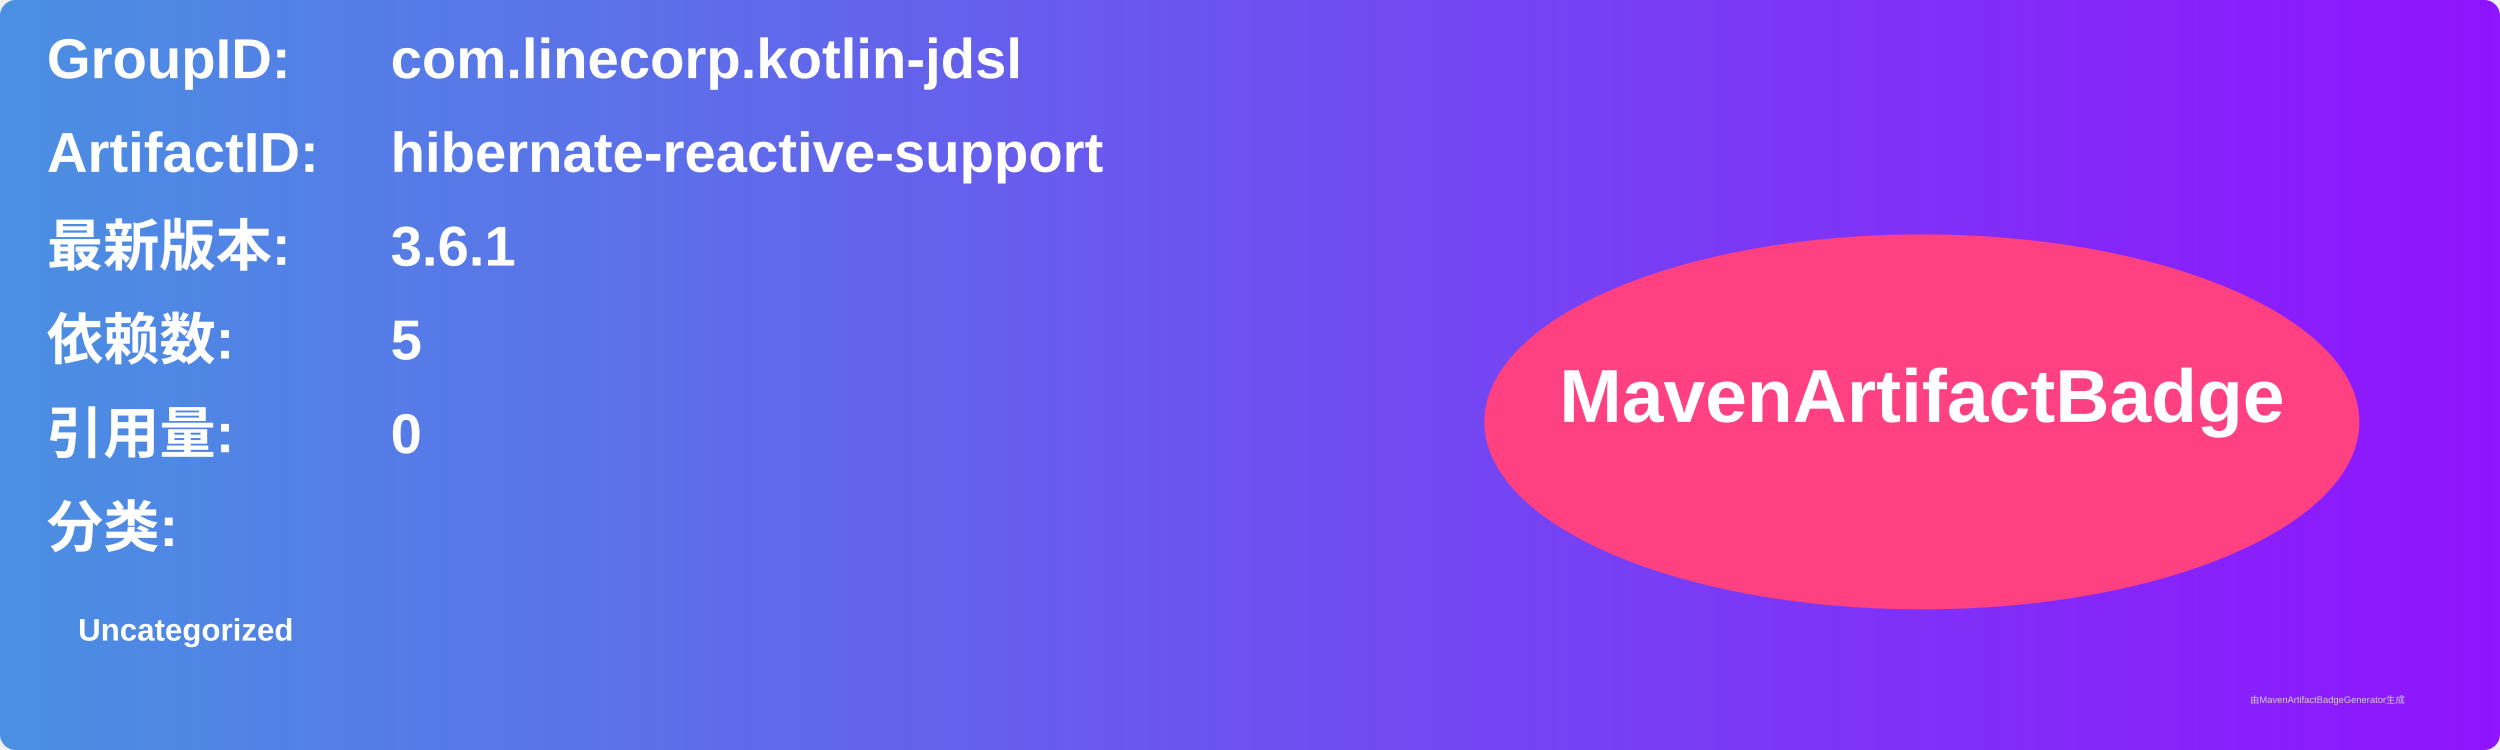
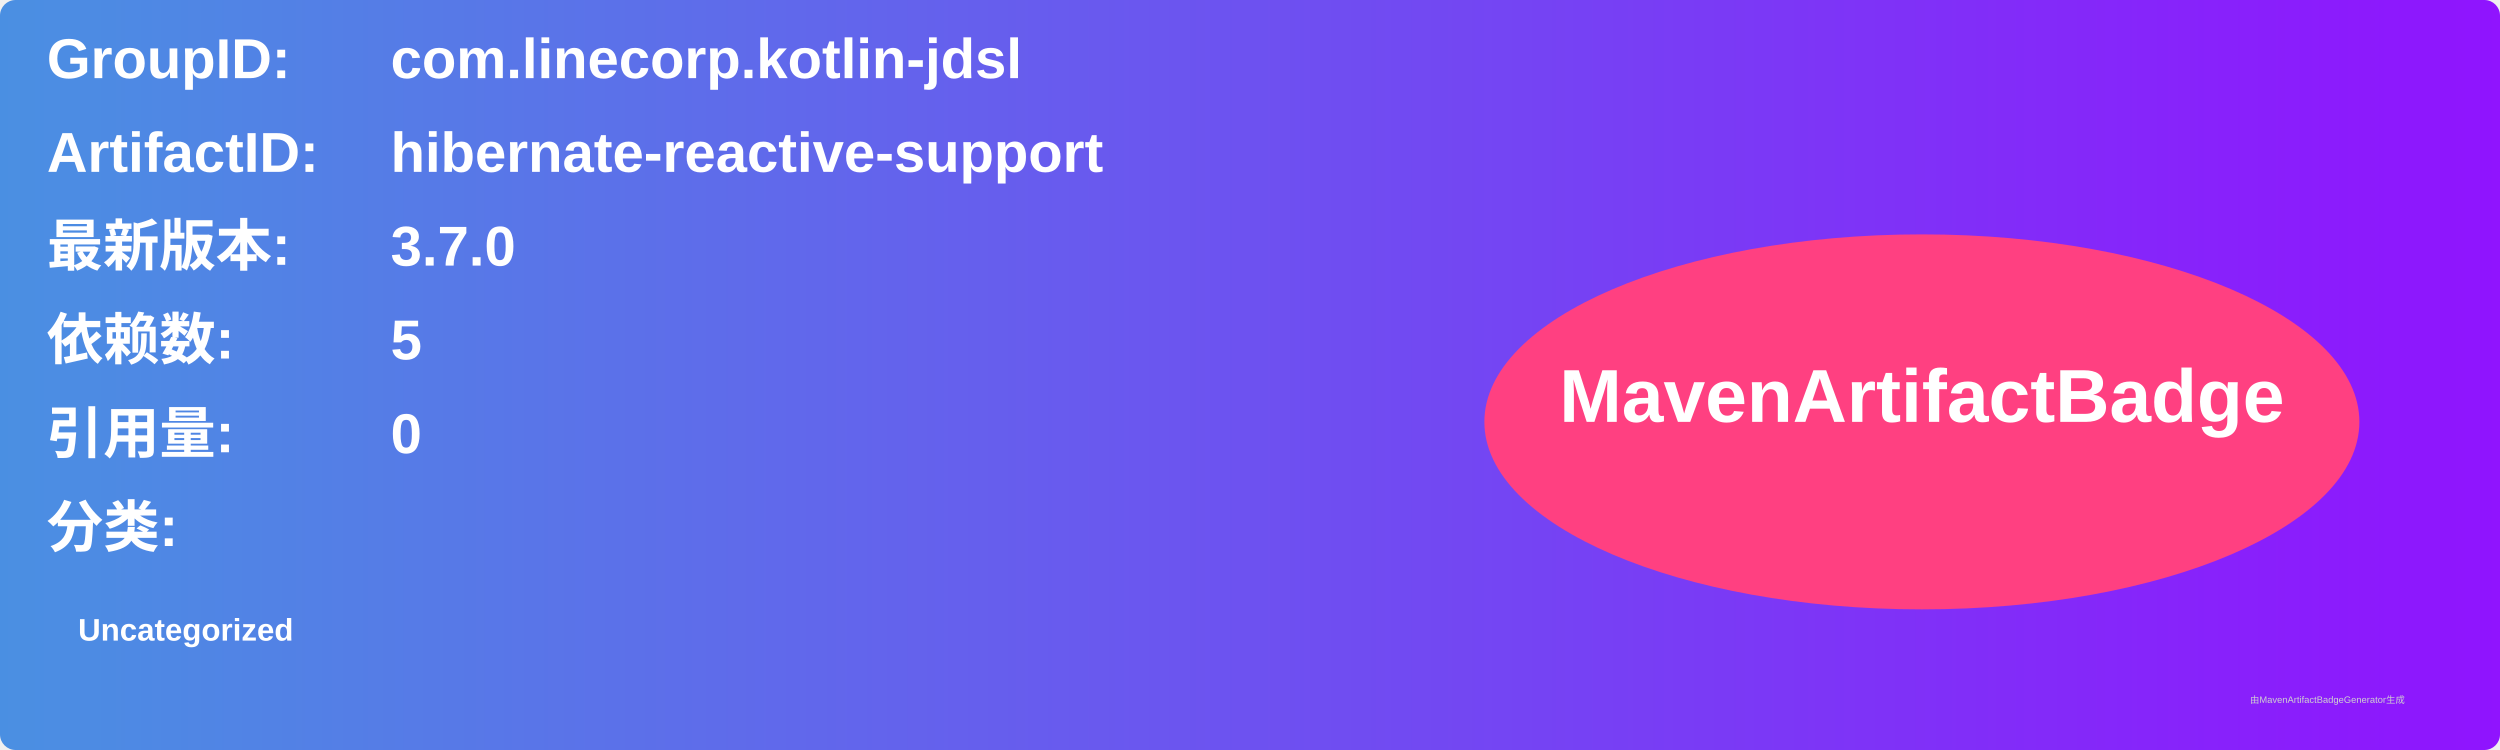
<svg xmlns="http://www.w3.org/2000/svg" width="800" height="240" viewBox="0 0 800 240">
  <linearGradient id="grad" x1="0%" y1="0%" x2="100%" y2="0%">
    <stop offset="0%" stop-color="#4a90e2" />
    <stop offset="100%" stop-color="#9013fe" />
  </linearGradient>
  <rect width="100%" height="100%" rx="5" ry="5" fill="url(#grad)" />
  <g transform="translate(15, 15)">
    <text x="0" y="10" font-family="Arial" font-size="18" fill="white" font-weight="bold" width="260">GroupID:</text>
    <text x="110" y="10" font-family="Arial" font-size="18" fill="white" font-weight="bold" width="460">com.linecorp.kotlin-jdsl</text>
    <text x="0" y="40" font-family="Arial" font-size="18" fill="white" font-weight="bold" width="260">ArtifactID:</text>
    <text x="110" y="40" font-family="Arial" font-size="18" fill="white" font-weight="bold" width="460">hibernate-reactive-support</text>
    <text x="0" y="70" font-family="Arial" font-size="18" fill="white" font-weight="bold">最新版本:</text>
    <text x="110" y="70" font-family="Arial" font-size="18" fill="white" font-weight="bold">
-       <tspan font-weight="bold">3.6.1</tspan>
+       <tspan font-weight="bold">3.7.0</tspan>
    </text>
    <text x="0" y="100" font-family="Arial" font-size="18" fill="white" font-weight="bold">依赖数: </text>
    <text x="110" y="100" font-family="Arial" font-size="18" fill="white">
      <tspan font-weight="bold">5</tspan>
    </text>
    <text x="0" y="130" font-family="Arial" font-size="18" fill="white" font-weight="bold">引用量: </text>
    <text x="110" y="130" font-family="Arial" font-size="18" fill="white">
      <tspan font-weight="bold">0</tspan>
    </text>
    <text x="0" y="160" font-family="Arial" font-size="18" fill="white" font-weight="bold">分类:</text>
    <text x="10" y="190" font-family="Arial" font-size="10" fill="white">
      <tspan font-weight="bold">Uncategorized</tspan>
    </text>
    <ellipse cx="600" cy="120" rx="140" ry="60" fill="#ff4081" />
    <text x="600" y="120" text-anchor="middle" font-family="Arial" font-size="24" fill="white" font-weight="bold">MavenArtifactBadge</text>
  </g>
  <text x="720" y="225" font-family="Arial" font-size="3" fill="#d0d0d0">由MavenArtifactBadgeGenerator生成</text>
</svg>
